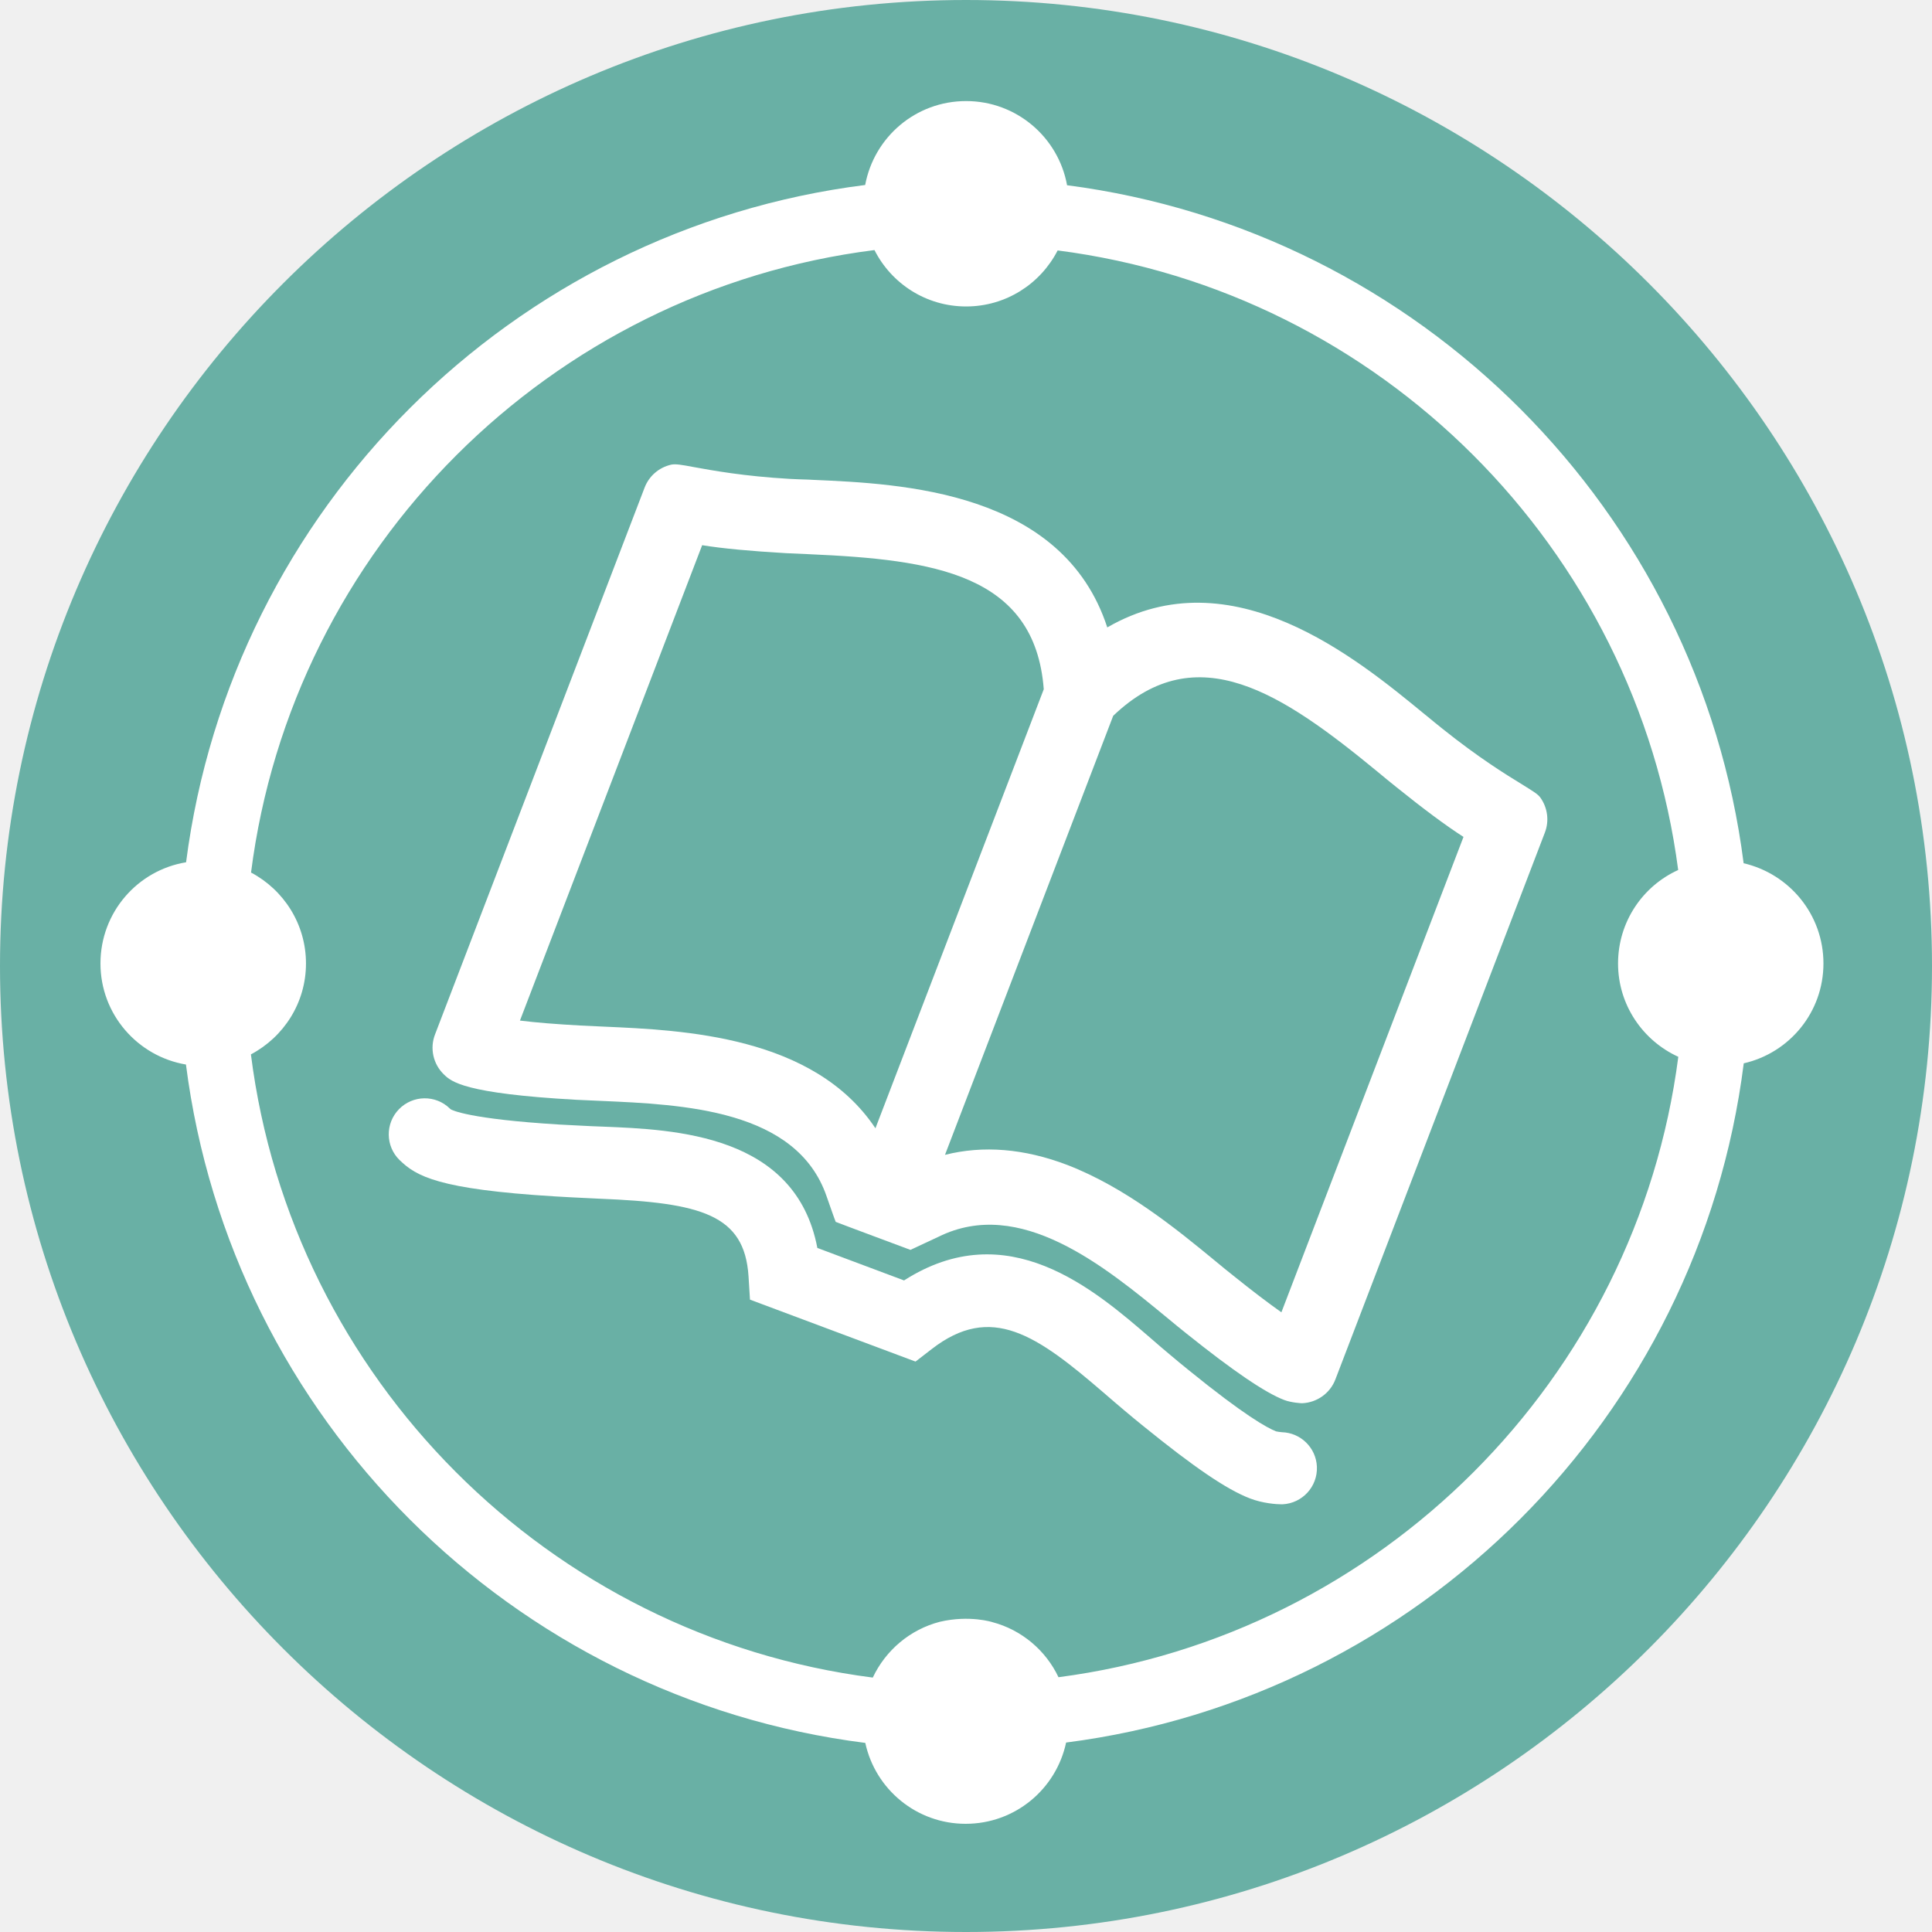
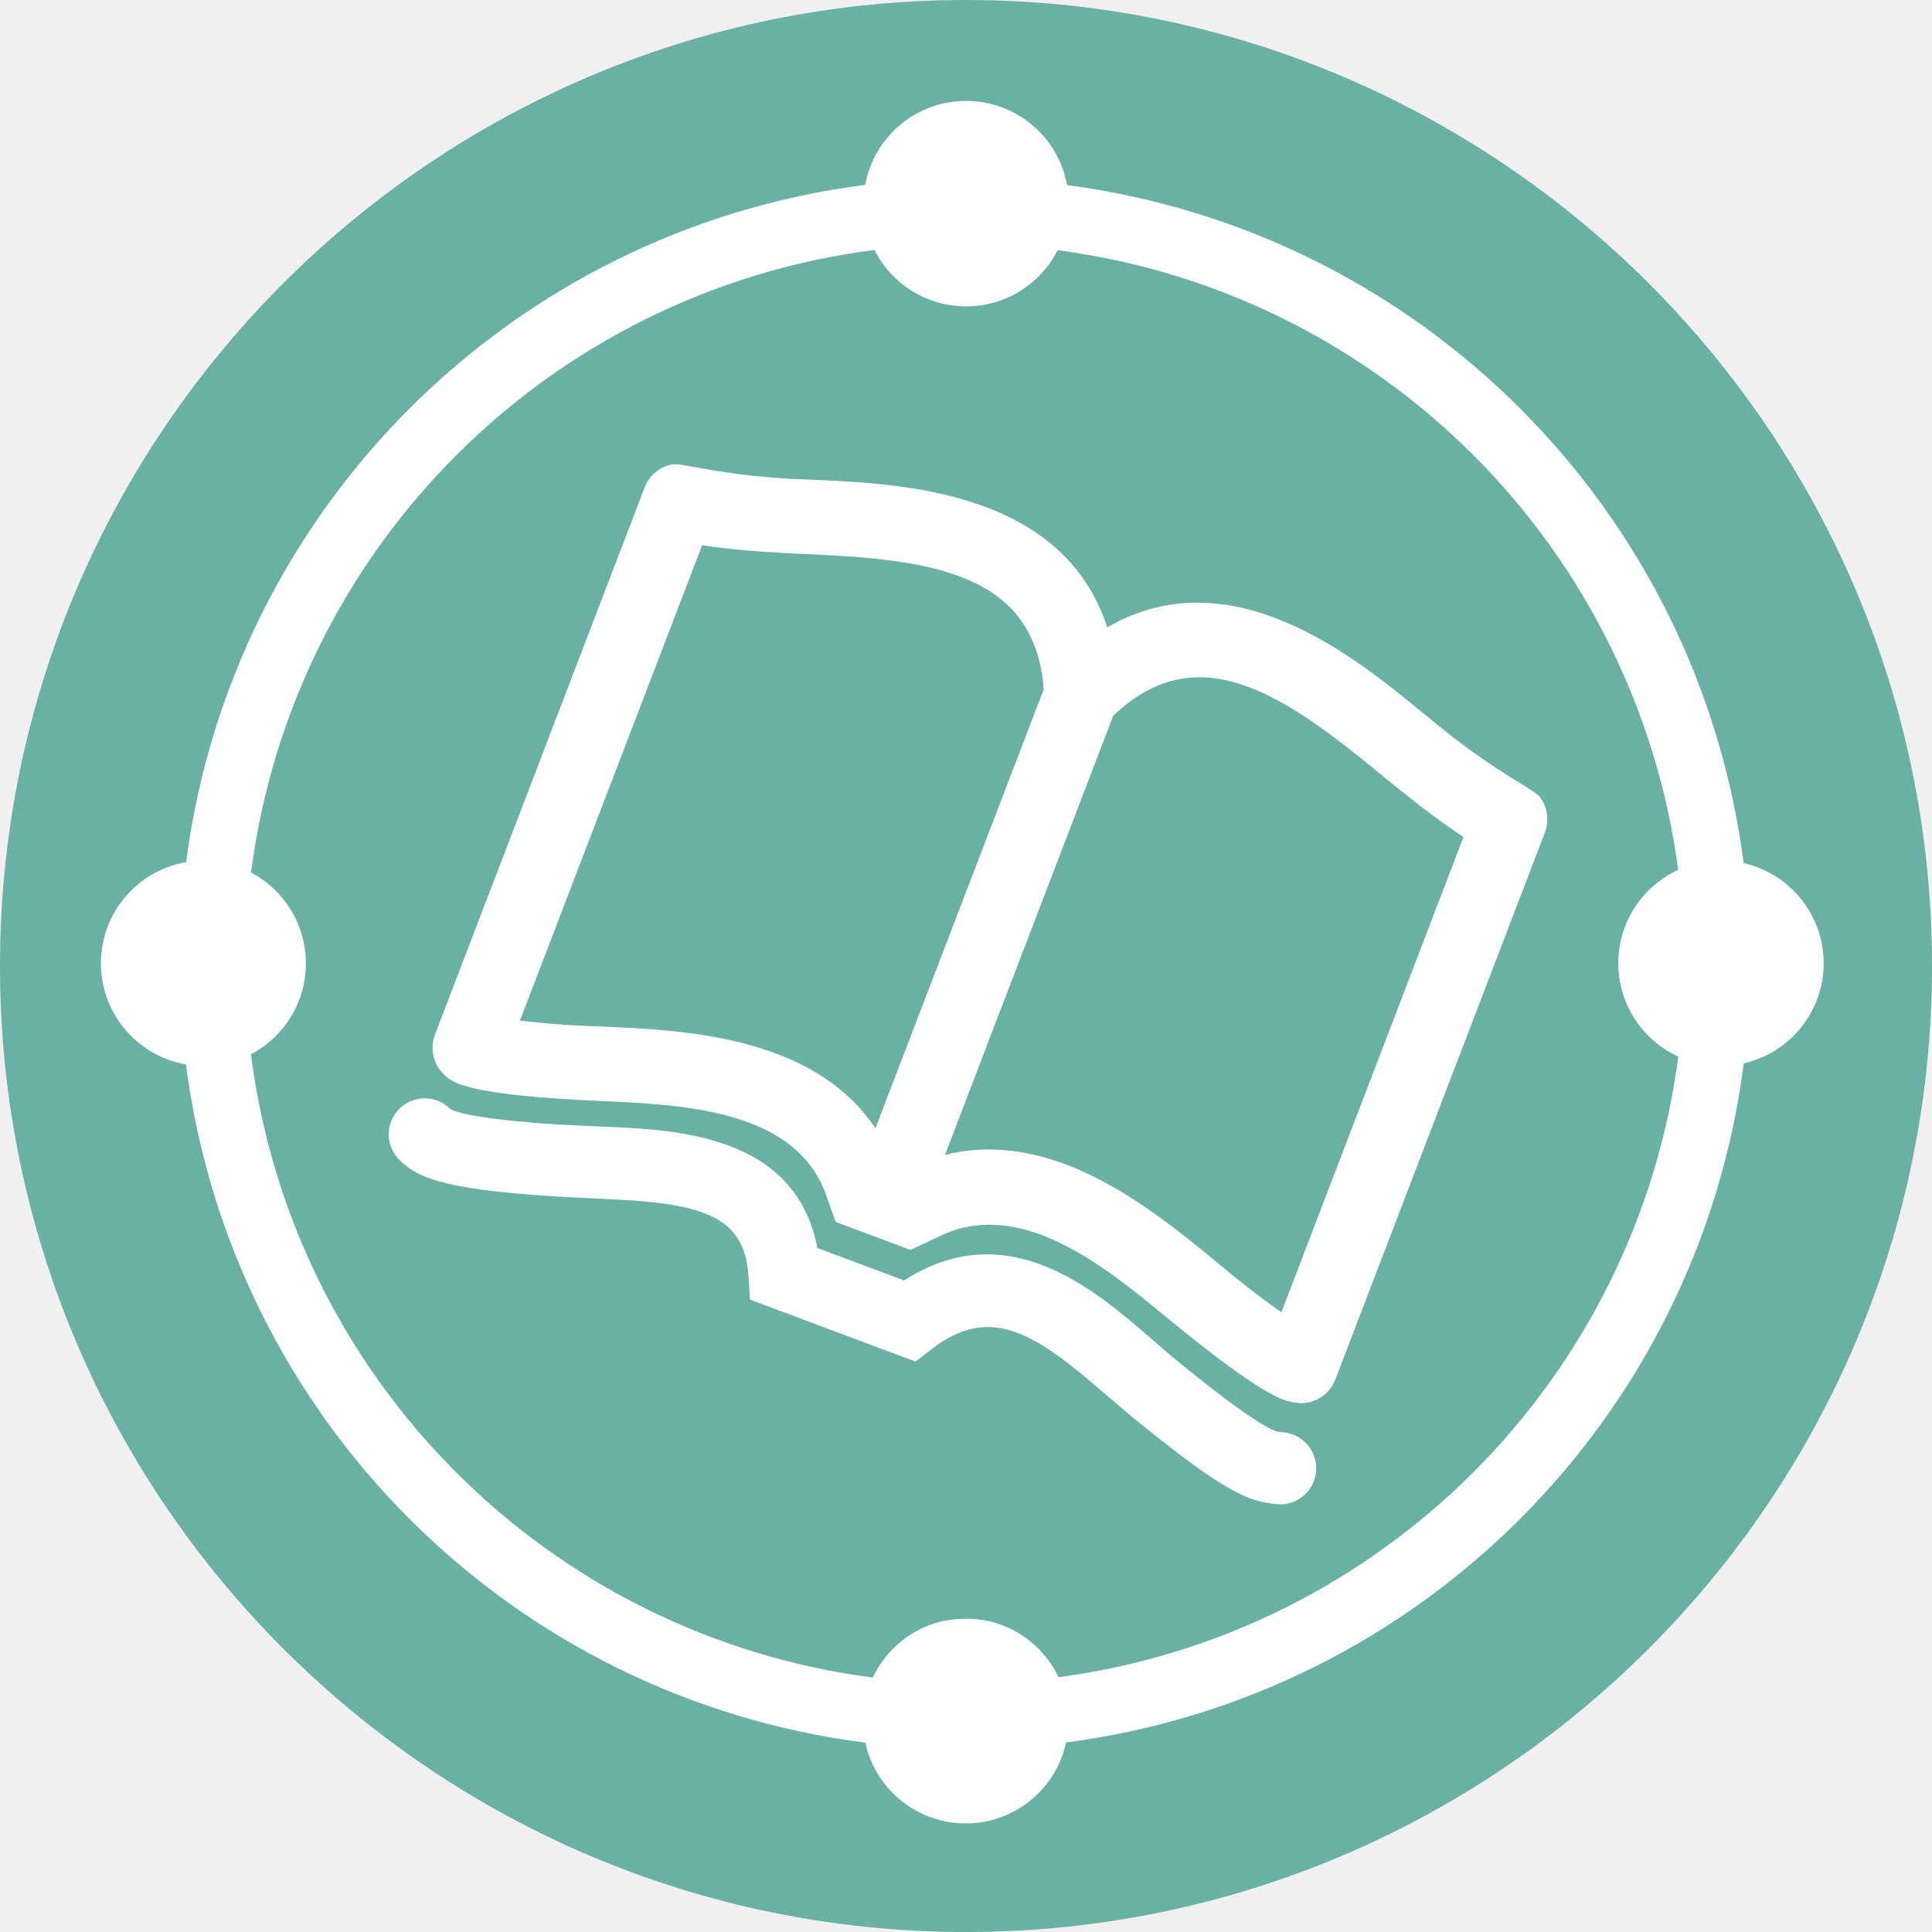
<svg xmlns="http://www.w3.org/2000/svg" viewBox="0 0 16 16">
  <g fill="none">
-     <g class="ti-tdc-positive-bg" fill="#69B0A5" fill-rule="nonzero">
-       <path d="M8,16 C3.589,16 -0,12.411 -0,8 C-0,3.589 3.589,-0 8,-0 C12.411,-0 16,3.589 16,8 C16,12.411 12.411,16 8,16" />
-     </g>
-     <g class="ti-tdc-positive-logo" fill="#FFF" fill-rule="nonzero">
-       <path d="M8.766,13.89 C8.661,13.668 8.461,13.498 8.219,13.434 C8.219,13.434 8.031,13.373 7.783,13.431 C7.537,13.495 7.335,13.666 7.228,13.893 C4.546,13.549 2.416,11.415 2.078,8.732 C2.349,8.588 2.534,8.306 2.534,7.979 C2.534,7.652 2.349,7.369 2.079,7.226 C2.421,4.54 4.556,2.409 7.242,2.071 C7.382,2.348 7.669,2.538 8.001,2.538 C8.332,2.538 8.618,2.349 8.759,2.074 C11.429,2.417 13.549,4.537 13.898,7.205 C13.604,7.338 13.4,7.635 13.4,7.979 C13.4,8.322 13.605,8.618 13.899,8.752 C13.553,11.421 11.435,13.541 8.766,13.89 M14.44,7.149 C14.067,4.229 11.756,1.913 8.837,1.534 C8.765,1.137 8.418,0.837 8.001,0.837 C7.584,0.837 7.239,1.135 7.165,1.532 C4.238,1.901 1.919,4.215 1.541,7.141 C1.139,7.207 0.832,7.556 0.832,7.979 C0.832,8.399 1.138,8.748 1.54,8.816 C1.915,11.745 4.236,14.063 7.166,14.434 C7.249,14.818 7.59,15.104 7.997,15.104 C8.407,15.104 8.747,14.816 8.829,14.431 C11.755,14.055 14.071,11.735 14.441,8.806 C14.819,8.72 15.101,8.383 15.101,7.979 C15.101,7.574 14.819,7.237 14.44,7.149" />
-       <path d="M10.612,10.868 C10.5,10.789 10.366,10.687 10.212,10.563 C10.165,10.526 10.115,10.485 10.062,10.441 C9.75,10.184 9.323,9.834 8.837,9.647 C8.482,9.512 8.143,9.484 7.826,9.564 L9.219,5.928 C9.913,5.264 10.621,5.744 11.407,6.39 C11.461,6.435 11.512,6.477 11.561,6.516 C11.787,6.698 11.975,6.838 12.12,6.931 L10.612,10.868 Z M7.25,9.344 C6.739,8.578 5.66,8.531 4.999,8.502 C4.931,8.499 4.867,8.496 4.807,8.493 C4.61,8.482 4.443,8.469 4.306,8.452 L5.815,4.515 C5.986,4.543 6.218,4.564 6.508,4.581 C6.564,4.584 6.624,4.586 6.687,4.589 L6.707,4.59 C7.723,4.635 8.571,4.749 8.644,5.708 L7.25,9.344 Z M12.605,6.496 C12.471,6.414 12.247,6.276 11.947,6.036 C11.904,6.002 11.859,5.965 11.812,5.926 L11.798,5.915 C11.234,5.451 10.2,4.6 9.17,5.196 C8.801,4.064 7.463,4.006 6.734,3.974 L6.696,3.972 C6.642,3.971 6.591,3.968 6.542,3.966 C6.158,3.944 5.9,3.896 5.745,3.868 C5.639,3.848 5.595,3.841 5.559,3.848 C5.457,3.871 5.375,3.942 5.338,4.039 L3.603,8.566 C3.558,8.681 3.587,8.812 3.676,8.898 C3.737,8.957 3.84,9.056 4.773,9.108 C4.83,9.111 4.973,9.117 4.973,9.117 C5.66,9.147 6.597,9.188 6.845,9.906 C6.845,9.906 6.92,10.121 6.921,10.119 C6.92,10.12 7.54,10.351 7.54,10.351 L7.773,10.242 C8.447,9.909 9.146,10.485 9.674,10.92 C9.727,10.964 9.778,11.006 9.826,11.044 C10.212,11.353 10.476,11.533 10.635,11.594 C10.695,11.617 10.778,11.621 10.783,11.621 C10.906,11.616 11.015,11.539 11.059,11.424 L12.794,6.895 C12.831,6.799 12.817,6.69 12.757,6.606 C12.735,6.575 12.696,6.553 12.605,6.496 L12.605,6.496 Z" />
-       <path d="M10.612,12.458 C10.572,12.458 10.456,12.45 10.351,12.409 C10.158,12.335 9.886,12.149 9.467,11.809 C9.418,11.77 9.366,11.726 9.312,11.681 C9.258,11.636 9.203,11.588 9.146,11.539 C8.585,11.055 8.209,10.789 7.714,11.174 L7.582,11.276 L6.211,10.763 L6.199,10.57 C6.166,10.058 5.807,9.961 4.962,9.927 C4.906,9.924 4.851,9.922 4.798,9.919 C4.798,9.919 4.653,9.912 4.595,9.908 C3.629,9.849 3.447,9.741 3.309,9.607 C3.192,9.493 3.189,9.304 3.304,9.186 C3.419,9.068 3.608,9.065 3.726,9.181 L3.733,9.187 C3.743,9.193 3.879,9.267 4.632,9.313 C4.687,9.316 4.827,9.323 4.827,9.323 C4.879,9.326 4.932,9.328 4.986,9.33 C5.595,9.354 6.59,9.395 6.769,10.335 L7.487,10.604 C8.342,10.057 9.056,10.673 9.536,11.088 C9.59,11.135 9.642,11.18 9.694,11.223 C9.746,11.267 9.796,11.308 9.843,11.346 C10.307,11.723 10.496,11.826 10.568,11.854 C10.577,11.856 10.601,11.86 10.616,11.861 C10.771,11.865 10.899,11.989 10.906,12.146 C10.913,12.312 10.785,12.45 10.621,12.458 L10.612,12.458 Z" />
+     <path d="M8 16c-4.411 0-8-3.59-8-8 0-4.411 3.589-8 8-8 4.41 0 8 3.589 8 8 0 4.41-3.59 8-8 8" class="ti-tdc-positive-bg" fill="#69B0A5" />
+     <g class="ti-tdc-positive-logo" fill="#FFF">
+       <path d="M8.766 13.89a.85.85 0 0 0-.547-.457s-.188-.06-.436-.002a.853.853 0 0 0-.555.462 5.971 5.971 0 0 1-5.15-5.162.85.85 0 0 0 .001-1.505A5.971 5.971 0 0 1 7.242 2.07a.85.85 0 0 0 1.517.002 5.968 5.968 0 0 1 5.139 5.132.85.85 0 0 0 .001 1.546 5.971 5.971 0 0 1-5.133 5.14m5.674-6.742a6.504 6.504 0 0 0-5.603-5.615.85.85 0 0 0-1.672-.002A6.504 6.504 0 0 0 1.541 7.14a.85.85 0 0 0-.001 1.675 6.505 6.505 0 0 0 5.626 5.617.851.851 0 0 0 1.663-.002 6.505 6.505 0 0 0 5.612-5.624.85.85 0 0 0-.001-1.658" />
+       <path d="M10.612 10.868a8.11 8.11 0 0 1-.55-.427c-.312-.257-.74-.607-1.225-.794-.355-.135-.694-.163-1.011-.083l1.393-3.636c.694-.664 1.402-.184 2.188.462l.154.126c.226.182.414.322.559.415l-1.508 3.937zM7.25 9.344c-.511-.766-1.59-.813-2.251-.842a7.687 7.687 0 0 1-.693-.05l1.509-3.937c.17.028.403.05.693.066l.179.008.02.001c1.016.045 1.864.16 1.937 1.118L7.25 9.344zm5.355-2.848a5.976 5.976 0 0 1-.793-.57l-.014-.01C11.234 5.45 10.2 4.6 9.17 5.195c-.37-1.132-1.707-1.19-2.436-1.222l-.038-.002c-.054 0-.105-.004-.154-.006-.384-.022-.642-.07-.797-.098-.106-.02-.15-.027-.186-.02a.307.307 0 0 0-.221.191L3.603 8.566a.307.307 0 0 0 .073.332c.06.06.164.158 1.097.21l.2.01c.687.03 1.624.07 1.872.788 0 0 .075.215.076.213-.001.001.619.232.619.232l.233-.109c.674-.333 1.373.243 1.9.678l.153.124c.386.31.65.49.809.55.06.023.143.027.148.027a.308.308 0 0 0 .276-.197l1.735-4.529a.308.308 0 0 0-.037-.289c-.022-.03-.061-.053-.152-.11z" />
+       <path d="M10.612 12.458a.803.803 0 0 1-.261-.05c-.193-.073-.465-.26-.884-.6-.05-.038-.101-.082-.155-.127l-.166-.142c-.561-.484-.937-.75-1.432-.365l-.132.102-1.371-.513-.012-.193c-.033-.512-.392-.61-1.237-.643l-.164-.008-.203-.011c-.966-.06-1.148-.167-1.286-.301a.298.298 0 0 1 .417-.426l.007.006c.01.006.146.08.899.126l.195.01.159.007c.609.024 1.604.065 1.783 1.005l.718.269c.855-.547 1.569.069 2.049.484a8.263 8.263 0 0 0 .307.258c.464.377.653.48.725.508a.42.42 0 0 0 .048.007.299.299 0 0 1 .005.597h-.01z" />
    </g>
  </g>
</svg>
